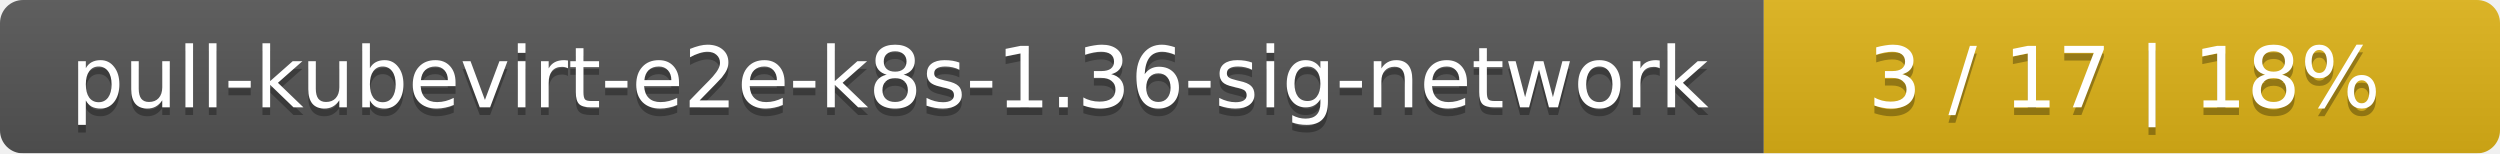
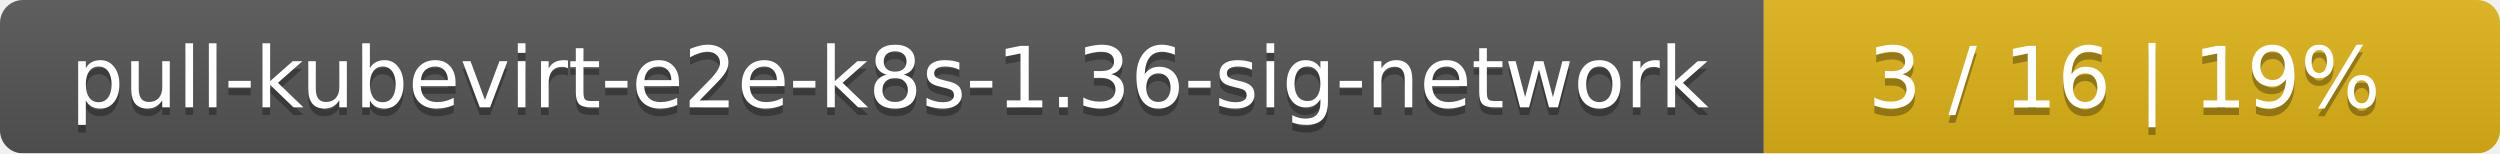
<svg xmlns="http://www.w3.org/2000/svg" width="326" height="20">
  <linearGradient id="smooth" x2="0" y2="100%">
    <stop offset="0" stop-color="#bbb" stop-opacity=".1" />
    <stop offset="1" stop-opacity=".1" />
  </linearGradient>
  <mask id="round">
    <rect width="326" height="20" rx="3" fill="#fff" />
  </mask>
  <g mask="url(#round)">
    <rect width="230" height="20" fill="#555" />
    <rect x="230" width="96" height="20" fill="#dfb317" />
    <rect width="326" height="20" fill="url(#smooth)" />
  </g>
  <g fill="#fff" text-anchor="middle" font-family="DejaVu Sans,Verdana,Geneva,sans-serif" font-size="11">
    <text x="116" y="15" fill="#010101" fill-opacity=".3">pull-kubevirt-e2e-k8s-1.36-sig-network</text>
    <text x="116" y="14">pull-kubevirt-e2e-k8s-1.36-sig-network</text>
-     <text x="277" y="15" fill="#010101" fill-opacity=".3">3 / 17    |    18%</text>
-     <text x="277" y="14">3 / 17    |    18%</text>
+     <text x="277" y="15" fill="#010101" fill-opacity=".3">3 / 16    |    19%</text>
+     <text x="277" y="14">3 / 16    |    19%</text>
  </g>
</svg>
